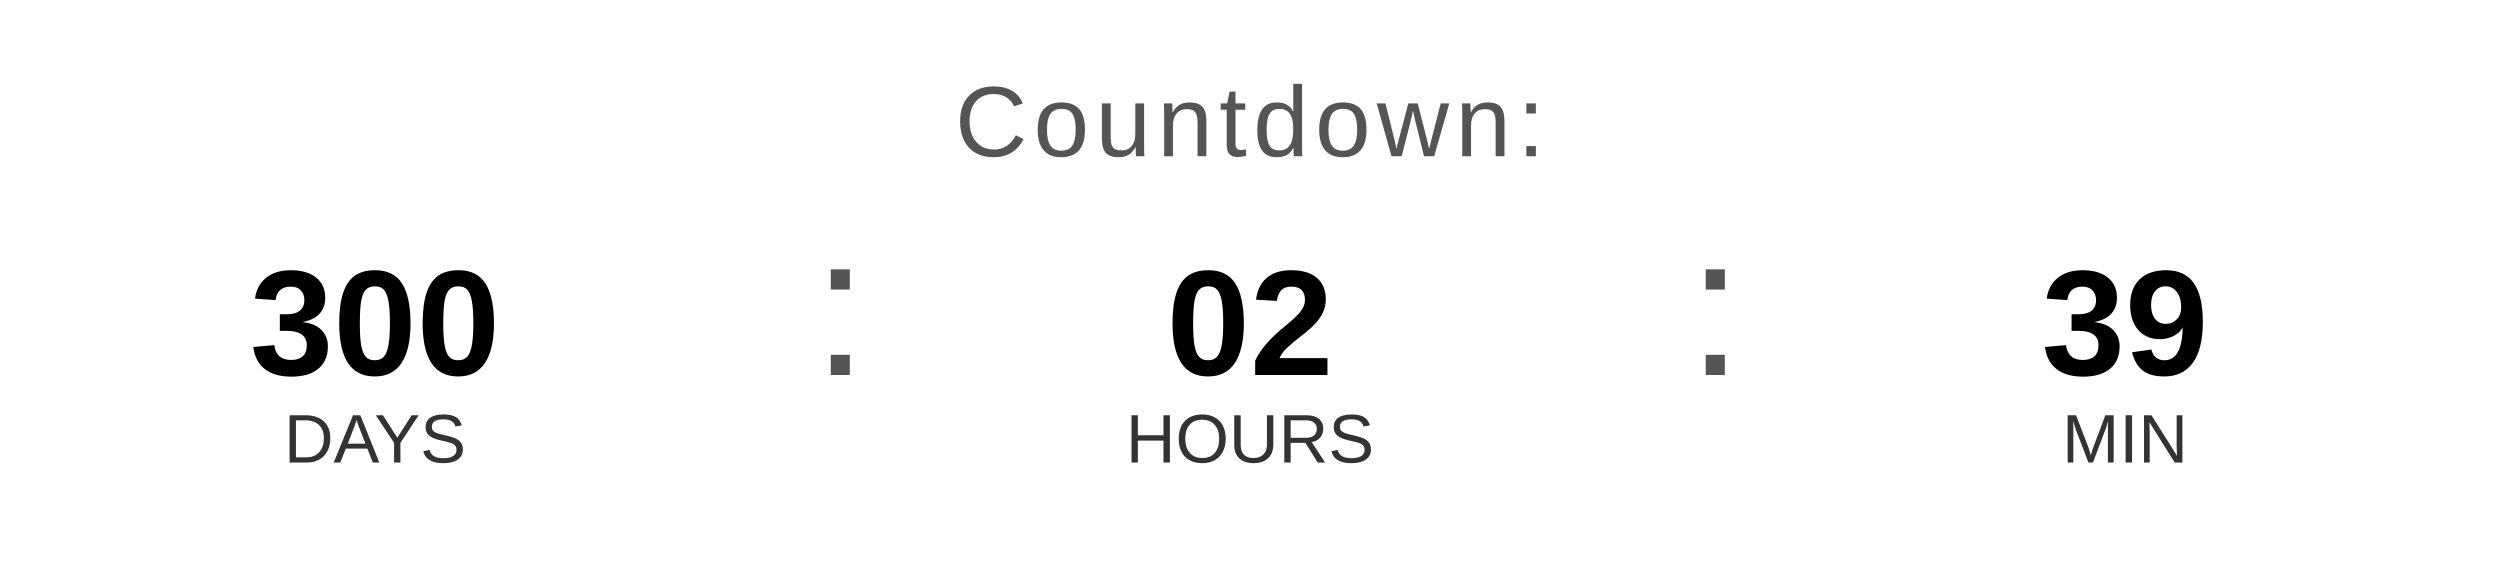
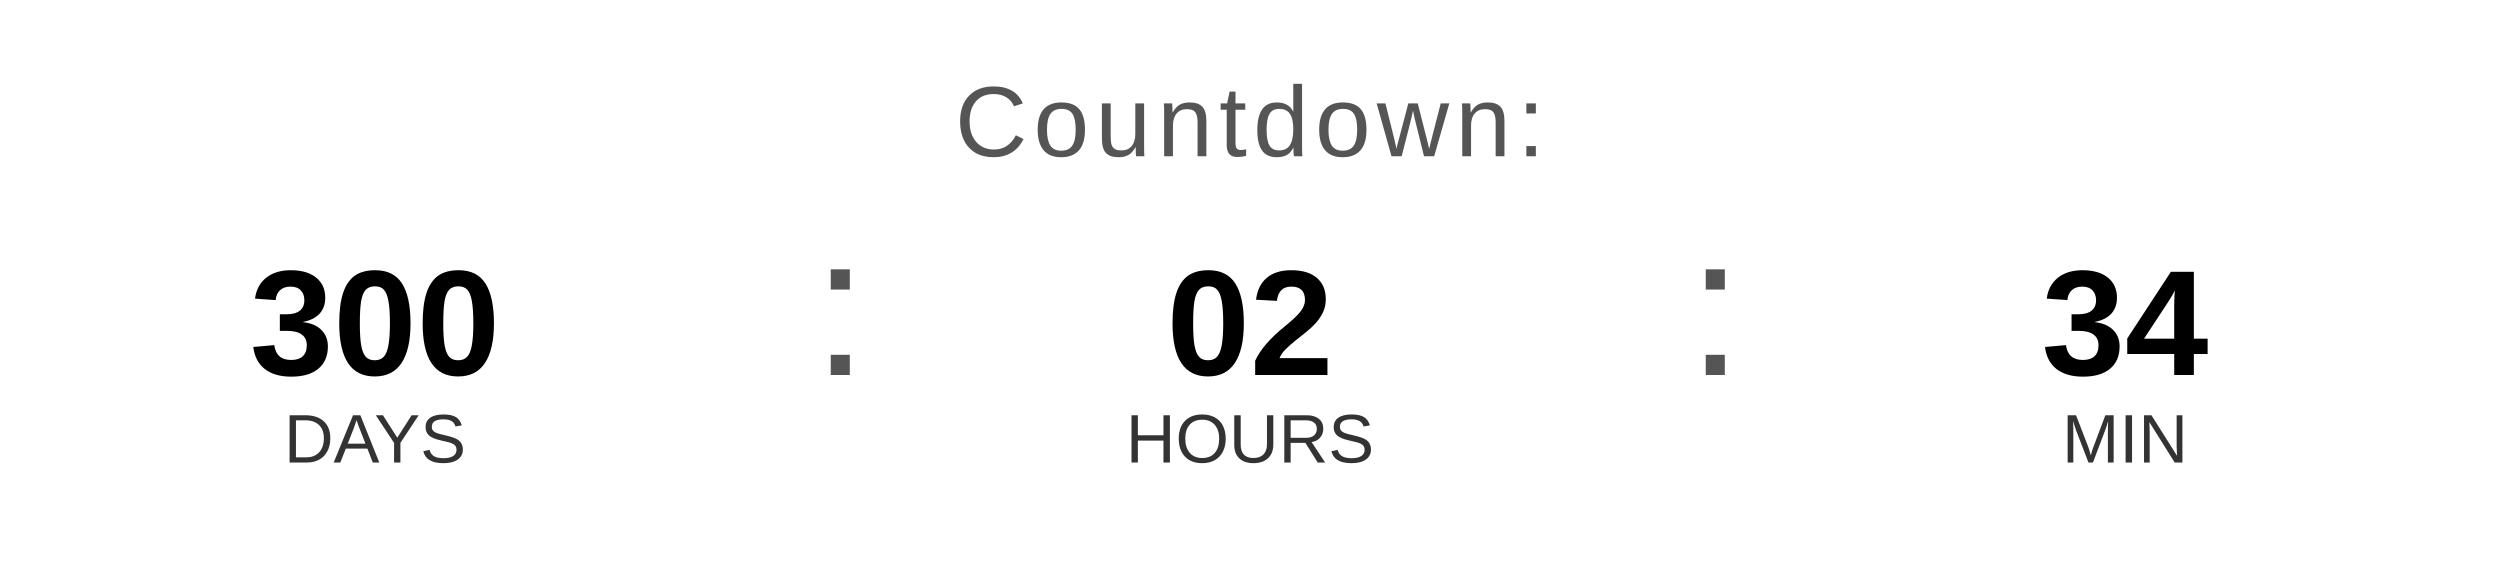
<svg xmlns="http://www.w3.org/2000/svg" width="400" height="90" viewBox="0 0 400 90">
  <text x="200" y="25" font-family="Arial, Helvetica, sans-serif" font-size="16" fill="#555555" text-anchor="middle" letter-spacing="1">
    Countdown:
  </text>
  <text x="60" y="60" font-family="Arial, Helvetica, sans-serif" font-size="24" font-weight="bold" fill="#000000" text-anchor="middle">300</text>
  <text x="60" y="74" font-family="Arial, Helvetica, sans-serif" font-size="11" fill="#333333" text-anchor="middle">DAYS</text>
  <text x="130" y="60" font-family="Arial, sans-serif" font-size="32" fill="#555555">:</text>
  <text x="200" y="60" font-family="Arial, Helvetica, sans-serif" font-size="24" font-weight="bold" fill="#000000" text-anchor="middle">02</text>
  <text x="200" y="74" font-family="Arial, Helvetica, sans-serif" font-size="11" fill="#333333" text-anchor="middle">HOURS</text>
  <text x="270" y="60" font-family="Arial, sans-serif" font-size="32" fill="#555555">:</text>
-   <text x="340" y="60" font-family="Arial, Helvetica, sans-serif" font-size="24" font-weight="bold" fill="#000000" text-anchor="middle">39</text>
+   <text x="340" y="60" font-family="Arial, Helvetica, sans-serif" font-size="24" font-weight="bold" fill="#000000" text-anchor="middle">34</text>
  <text x="340" y="74" font-family="Arial, Helvetica, sans-serif" font-size="11" fill="#333333" text-anchor="middle">MIN</text>
</svg>
